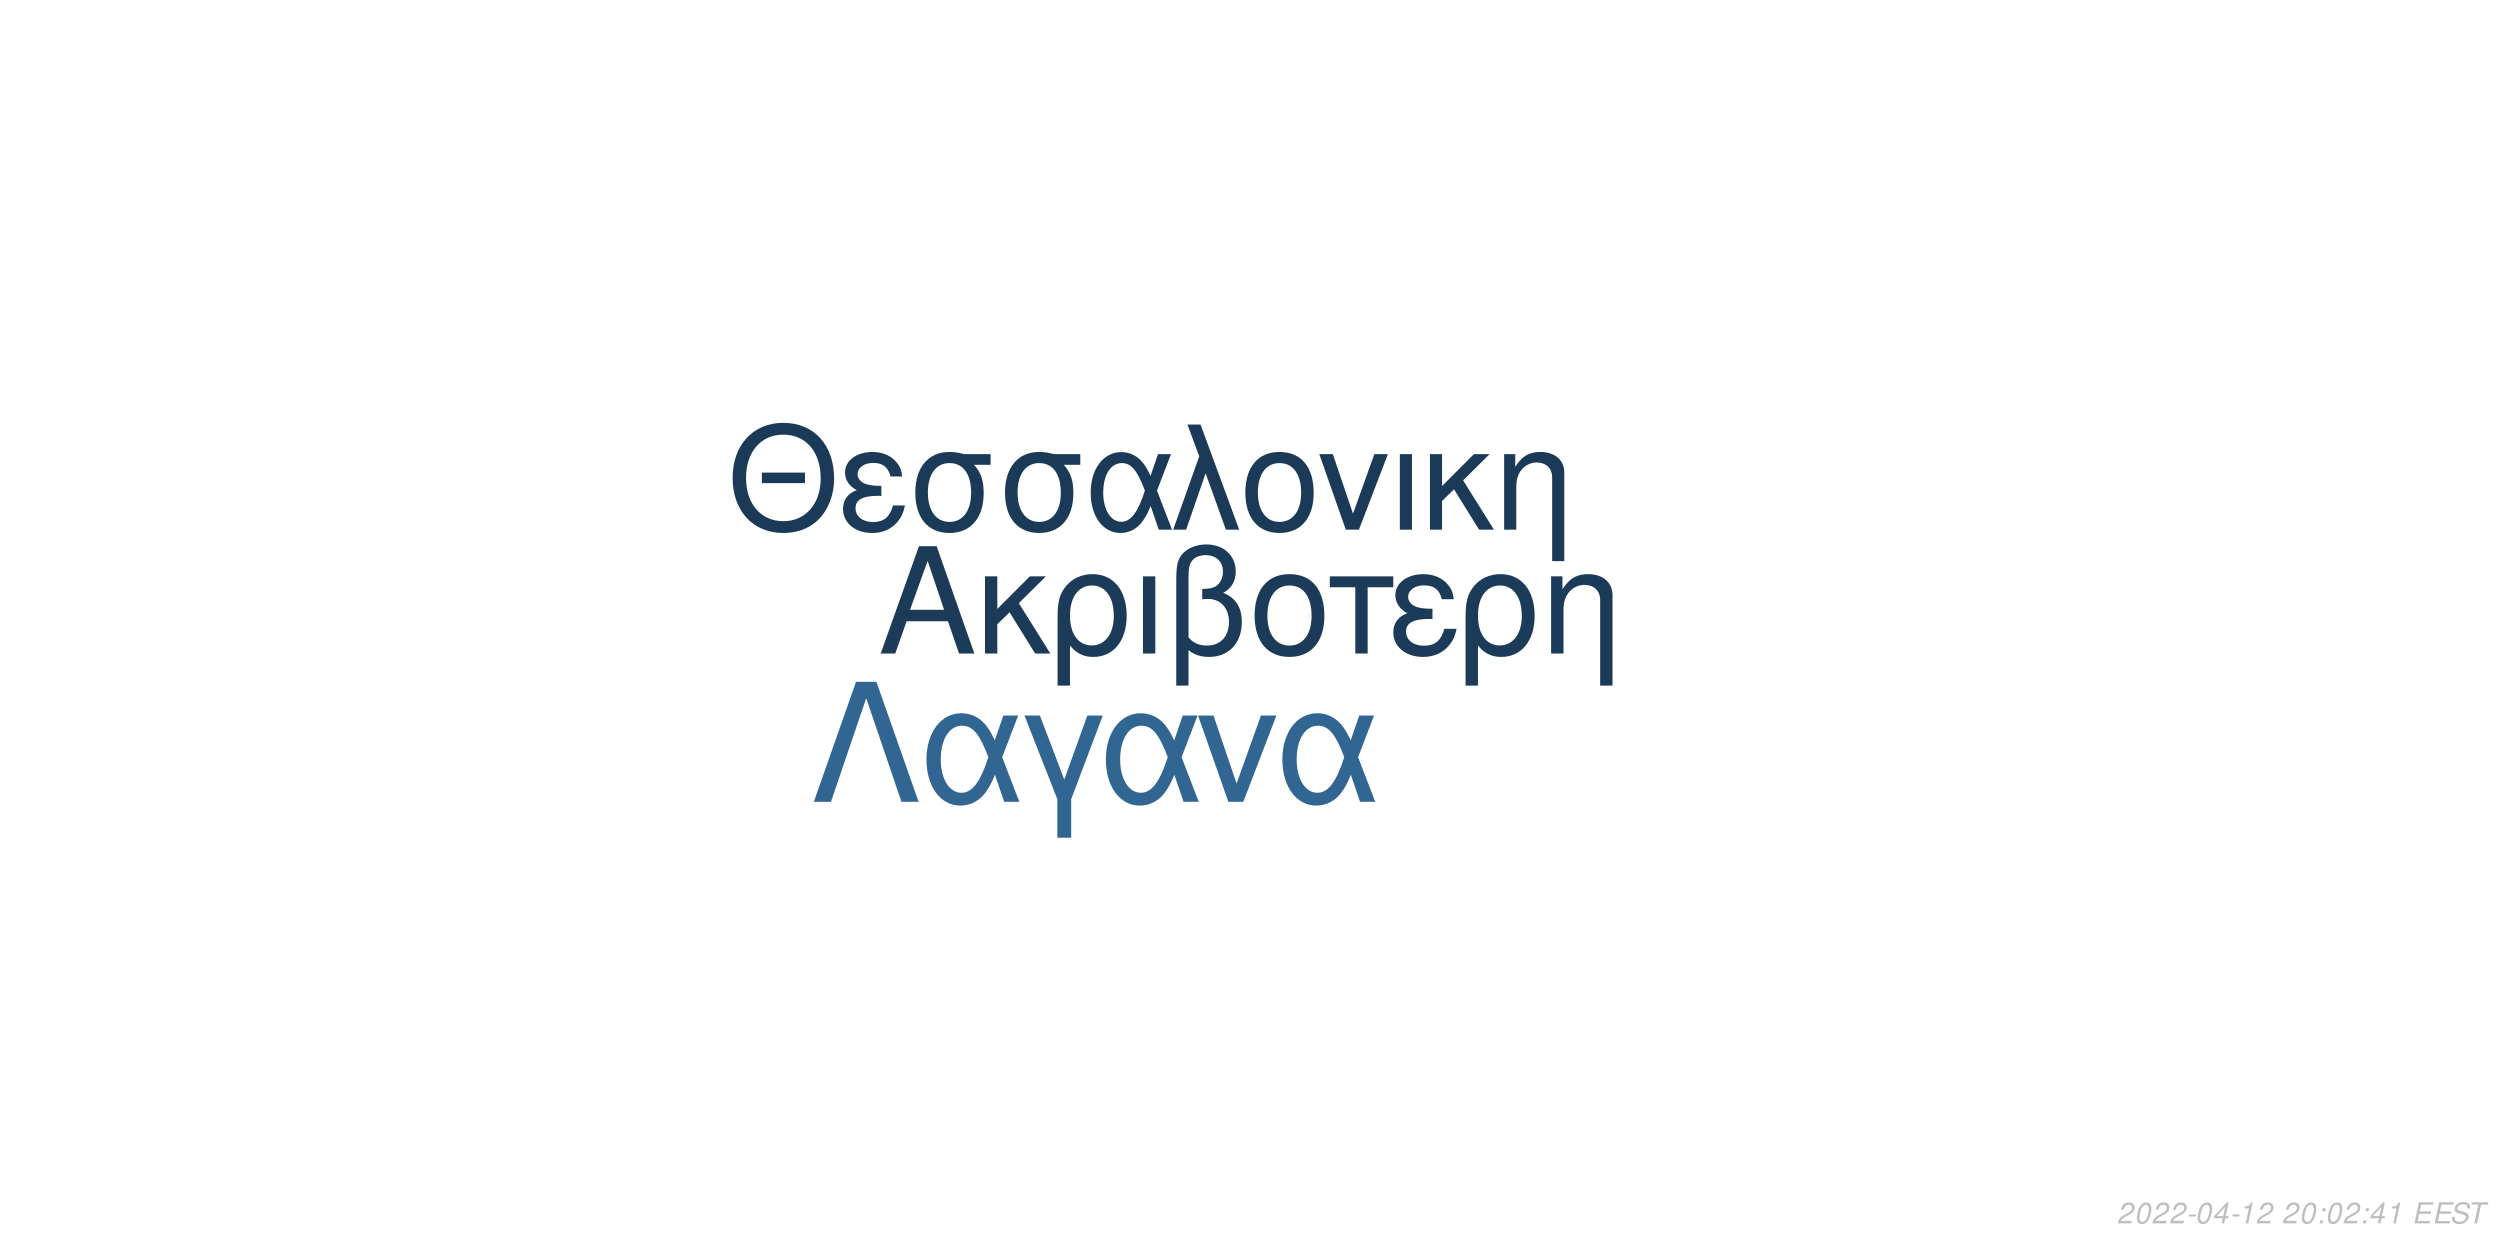
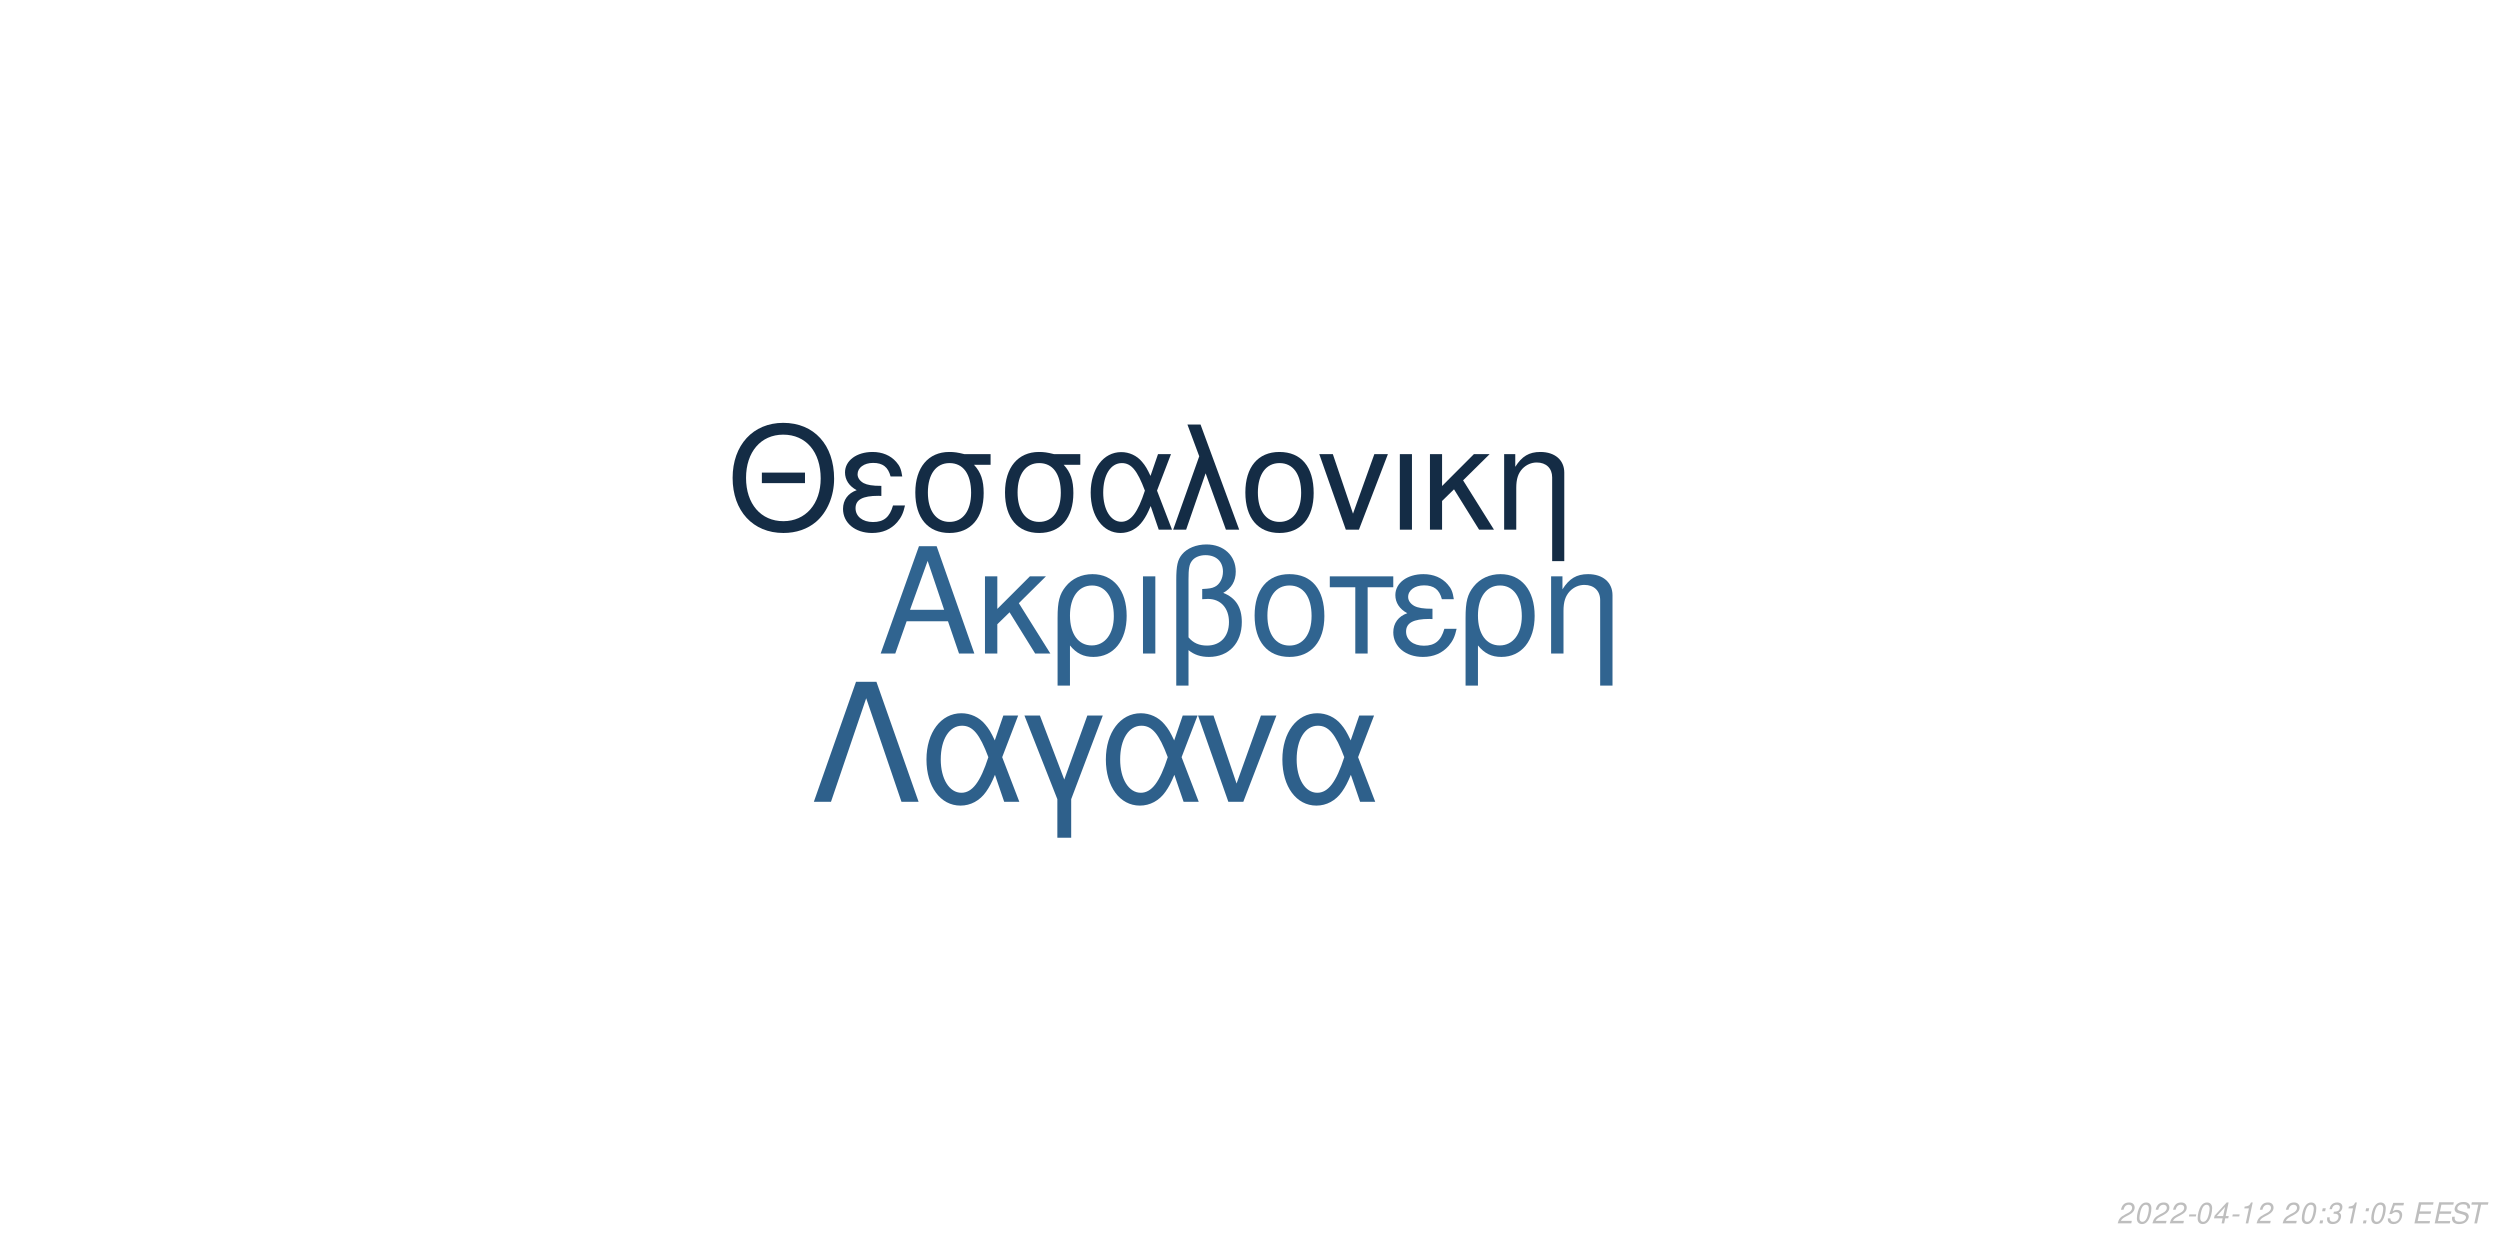
<svg xmlns="http://www.w3.org/2000/svg" xmlns:xlink="http://www.w3.org/1999/xlink" width="864pt" height="432pt" viewBox="0 0 864 432" version="1.1">
  <defs>
    <g>
      <symbol overflow="visible" id="glyph0-0">
        <path style="stroke:none;" d="" />
      </symbol>
      <symbol overflow="visible" id="glyph0-1">
        <path style="stroke:none;" d="M 24.125 -11.141 L 27.938 0 L 33.234 0 L 20.203 -37.094 L 14.094 -37.094 L 0.859 0 L 5.906 0 L 9.828 -11.141 Z M 22.797 -15.109 L 11 -15.109 L 17.094 -32.016 Z M 22.797 -15.109 " />
      </symbol>
      <symbol overflow="visible" id="glyph0-2">
        <path style="stroke:none;" d="M 7.172 -15.422 L 7.172 -26.672 L 2.906 -26.672 L 2.906 0 L 7.172 0 L 7.172 -10.125 L 11.406 -14.25 L 20.25 0 L 25.5 0 L 14.609 -17.406 L 23.969 -26.672 L 18.422 -26.672 Z M 7.172 -15.422 " />
      </symbol>
      <symbol overflow="visible" id="glyph0-3">
        <path style="stroke:none;" d="M 3 11.094 L 7.281 11.094 L 7.281 -2.797 C 9.516 -0.047 11.953 1.172 15.375 1.172 C 22.344 1.172 26.875 -4.422 26.875 -13.031 C 26.875 -21.891 22.297 -27.438 15.062 -27.438 C 11.297 -27.438 7.984 -25.906 5.797 -23.156 C 3.672 -20.516 3 -17.969 3 -12.359 Z M 14.906 -23.516 C 19.547 -23.516 22.438 -19.438 22.438 -12.922 C 22.438 -6.812 19.391 -2.797 14.812 -2.797 C 10.172 -2.797 7.281 -6.766 7.281 -13.125 C 7.281 -19.484 10.234 -23.516 14.906 -23.516 Z M 14.906 -23.516 " />
      </symbol>
      <symbol overflow="visible" id="glyph0-4">
        <path style="stroke:none;" d="M 3.516 0 L 7.781 0 L 7.781 -26.672 L 3.516 -26.672 Z M 3.516 0 " />
      </symbol>
      <symbol overflow="visible" id="glyph0-5">
        <path style="stroke:none;" d="M 4.016 11.094 L 8.25 11.094 L 8.25 -1.172 C 10.172 0.406 12.422 1.172 15.312 1.172 C 22.188 1.172 26.672 -3.609 26.672 -10.891 C 26.672 -15.984 24.578 -19.234 20.25 -20.969 C 23.109 -22.547 24.578 -25.031 24.578 -28.344 C 24.578 -33.844 20.406 -37.703 14.453 -37.703 C 10.938 -37.703 7.734 -36.391 6 -34.25 C 4.484 -32.422 4.016 -30.328 4.016 -25.391 Z M 8.25 -25.656 C 8.25 -29.359 8.5 -30.844 9.469 -32.062 C 10.375 -33.281 12.156 -34 14.094 -34 C 17.812 -34 20.156 -31.812 20.156 -28.297 C 20.156 -25.953 18.984 -23.812 17.297 -23.047 C 16.281 -22.547 15.469 -22.438 12.984 -22.297 L 12.984 -18.781 C 13.734 -18.828 14.344 -18.875 14.969 -18.875 C 19.344 -18.875 22.234 -15.719 22.234 -10.891 C 22.234 -5.906 19.281 -2.75 14.656 -2.75 C 11.953 -2.75 9.922 -3.609 8.25 -5.594 Z M 8.25 -25.656 " />
      </symbol>
      <symbol overflow="visible" id="glyph0-6">
        <path style="stroke:none;" d="M 14.094 -27.438 C 6.562 -27.438 2.094 -22.094 2.094 -13.125 C 2.094 -4.125 6.562 1.172 14.141 1.172 C 21.672 1.172 26.203 -4.172 26.203 -12.922 C 26.203 -22.188 21.828 -27.438 14.094 -27.438 Z M 14.141 -23.516 C 18.938 -23.516 21.781 -19.594 21.781 -12.984 C 21.781 -6.672 18.828 -2.75 14.141 -2.75 C 9.422 -2.75 6.516 -6.672 6.516 -13.125 C 6.516 -19.594 9.422 -23.516 14.141 -23.516 Z M 14.141 -23.516 " />
      </symbol>
      <symbol overflow="visible" id="glyph0-7">
        <path style="stroke:none;" d="M 7.891 0 L 12.156 0 L 12.156 -22.906 L 21.016 -22.906 L 21.016 -26.672 L -0.922 -26.672 L -0.922 -22.906 L 7.891 -22.906 Z M 7.891 0 " />
      </symbol>
      <symbol overflow="visible" id="glyph0-8">
        <path style="stroke:none;" d="M 14.562 -15.469 C 11.344 -15.469 9.562 -15.781 8.297 -16.438 C 6.922 -17.203 6.156 -18.328 6.156 -19.547 C 6.156 -21.891 8.453 -23.562 11.656 -23.562 C 15.062 -23.562 16.953 -22.094 17.812 -18.781 L 21.938 -18.781 C 21.578 -21.266 21.062 -22.5 19.797 -23.922 C 17.812 -26.203 14.906 -27.438 11.453 -27.438 C 5.797 -27.438 1.734 -24.375 1.734 -20.203 C 1.734 -17.609 3.156 -15.375 5.859 -13.938 C 2.797 -12.875 1.016 -10.484 1.016 -7.328 C 1.016 -2.391 5.297 1.172 11.25 1.172 C 14.969 1.172 17.906 -0.109 20.156 -2.641 C 21.578 -4.328 22.297 -5.797 22.906 -8.547 L 18.672 -8.547 C 17.5 -4.422 15.422 -2.703 11.609 -2.703 C 7.938 -2.703 5.438 -4.688 5.438 -7.578 C 5.438 -10.578 7.938 -11.953 13.484 -11.953 C 13.641 -11.953 14.094 -11.953 14.562 -11.906 Z M 14.562 -15.469 " />
      </symbol>
      <symbol overflow="visible" id="glyph0-9">
        <path style="stroke:none;" d="M 3.562 -26.672 L 3.562 0 L 7.844 0 L 7.844 -14.703 C 7.844 -17.906 8.5 -19.891 10.031 -21.531 C 11.406 -22.953 13.188 -23.719 15.062 -23.719 C 18.375 -23.719 20.516 -21.672 20.516 -18.469 L 20.516 11.094 L 24.781 11.094 L 24.781 -20.156 C 24.781 -24.578 21.469 -27.438 16.328 -27.438 C 12.359 -27.438 9.828 -25.906 7.484 -22.188 L 7.484 -26.672 Z M 3.562 -26.672 " />
      </symbol>
      <symbol overflow="visible" id="glyph1-0">
        <path style="stroke:none;" d="" />
      </symbol>
      <symbol overflow="visible" id="glyph1-1">
        <path style="stroke:none;" d="M 26.859 -19.734 L 11.953 -19.734 L 11.953 -16.094 L 26.859 -16.094 Z M 19.328 -36.922 C 8.922 -36.922 1.844 -29.25 1.844 -17.891 C 1.844 -6.484 8.875 1.141 19.391 1.141 C 23.812 1.141 27.703 -0.203 30.641 -2.688 C 34.578 -6.031 36.922 -11.656 36.922 -17.594 C 36.922 -29.297 30 -36.922 19.328 -36.922 Z M 19.328 -32.844 C 27.203 -32.844 32.281 -26.906 32.281 -17.688 C 32.281 -8.922 27.062 -2.938 19.391 -2.938 C 11.609 -2.938 6.484 -8.922 6.484 -17.891 C 6.484 -26.859 11.609 -32.844 19.328 -32.844 Z M 19.328 -32.844 " />
      </symbol>
      <symbol overflow="visible" id="glyph1-2">
        <path style="stroke:none;" d="M 14.25 -15.141 C 11.109 -15.141 9.375 -15.453 8.125 -16.094 C 6.781 -16.844 6.031 -17.938 6.031 -19.141 C 6.031 -21.422 8.266 -23.078 11.406 -23.078 C 14.75 -23.078 16.594 -21.625 17.438 -18.391 L 21.469 -18.391 C 21.125 -20.828 20.625 -22.031 19.391 -23.422 C 17.438 -25.656 14.594 -26.859 11.219 -26.859 C 5.688 -26.859 1.688 -23.875 1.688 -19.781 C 1.688 -17.234 3.094 -15.047 5.734 -13.656 C 2.734 -12.609 1 -10.266 1 -7.172 C 1 -2.344 5.188 1.141 11.016 1.141 C 14.656 1.141 17.547 -0.094 19.734 -2.594 C 21.125 -4.234 21.828 -5.688 22.422 -8.375 L 18.281 -8.375 C 17.141 -4.328 15.094 -2.641 11.359 -2.641 C 7.766 -2.641 5.328 -4.578 5.328 -7.422 C 5.328 -10.359 7.766 -11.703 13.203 -11.703 C 13.359 -11.703 13.797 -11.703 14.25 -11.656 Z M 14.25 -15.141 " />
      </symbol>
      <symbol overflow="visible" id="glyph1-3">
        <path style="stroke:none;" d="M 29 -26.109 L 19.938 -26.109 C 17.594 -26.703 16.438 -26.859 14.703 -26.859 C 7.469 -26.859 2.984 -21.469 2.984 -12.859 C 2.984 -4.031 7.375 1.141 14.797 1.141 C 22.172 1.141 26.609 -4.078 26.609 -12.656 C 26.609 -17.047 25.656 -19.828 23.266 -22.422 L 29 -22.422 Z M 14.797 -23.016 C 19.531 -23.016 22.266 -19.234 22.266 -12.75 C 22.266 -6.531 19.438 -2.688 14.797 -2.688 C 10.172 -2.688 7.328 -6.531 7.328 -12.859 C 7.328 -19.188 10.172 -23.016 14.797 -23.016 Z M 14.797 -23.016 " />
      </symbol>
      <symbol overflow="visible" id="glyph1-4">
        <path style="stroke:none;" d="M 29.344 -26.109 L 24.859 -26.109 L 22.266 -18.578 C 21.125 -21.031 20.484 -22.125 19.328 -23.469 C 17.547 -25.609 14.906 -26.812 12.156 -26.812 C 5.984 -26.812 1.594 -20.984 1.594 -12.812 C 1.594 -4.578 5.828 1.141 11.906 1.141 C 14.953 1.141 17.734 -0.344 19.625 -3.047 C 20.672 -4.531 21.281 -5.688 22.328 -8.172 L 25.109 0 L 29.703 0 L 24.516 -13.5 Z M 20.328 -13.5 C 17.891 -5.922 15.453 -2.734 12.156 -2.734 C 8.516 -2.734 5.922 -6.922 5.922 -12.812 C 5.922 -18.938 8.516 -23.016 12.359 -23.016 C 15.594 -23.016 17.688 -20.531 20.328 -13.5 Z M 20.328 -13.5 " />
      </symbol>
      <symbol overflow="visible" id="glyph1-5">
        <path style="stroke:none;" d="M 1.094 0 L 5.578 0 L 12.312 -19.484 L 19.328 0 L 23.922 0 L 10.562 -36.328 L 6.031 -36.328 L 10.109 -25.359 Z M 1.094 0 " />
      </symbol>
      <symbol overflow="visible" id="glyph1-6">
        <path style="stroke:none;" d="M 13.797 -26.859 C 6.422 -26.859 2.047 -21.625 2.047 -12.859 C 2.047 -4.031 6.422 1.141 13.859 1.141 C 21.234 1.141 25.656 -4.078 25.656 -12.656 C 25.656 -21.719 21.375 -26.859 13.797 -26.859 Z M 13.859 -23.016 C 18.531 -23.016 21.328 -19.188 21.328 -12.703 C 21.328 -6.531 18.438 -2.688 13.859 -2.688 C 9.219 -2.688 6.375 -6.531 6.375 -12.859 C 6.375 -19.188 9.219 -23.016 13.859 -23.016 Z M 13.859 -23.016 " />
      </symbol>
      <symbol overflow="visible" id="glyph1-7">
        <path style="stroke:none;" d="M 14.297 0 L 24.312 -26.109 L 19.625 -26.109 L 12.25 -5.531 L 5.281 -26.109 L 0.594 -26.109 L 9.766 0 Z M 14.297 0 " />
      </symbol>
      <symbol overflow="visible" id="glyph1-8">
        <path style="stroke:none;" d="M 3.438 0 L 7.625 0 L 7.625 -26.109 L 3.438 -26.109 Z M 3.438 0 " />
      </symbol>
      <symbol overflow="visible" id="glyph1-9">
        <path style="stroke:none;" d="M 7.031 -15.094 L 7.031 -26.109 L 2.844 -26.109 L 2.844 0 L 7.031 0 L 7.031 -9.922 L 11.156 -13.953 L 19.828 0 L 24.969 0 L 14.297 -17.047 L 23.469 -26.109 L 18.031 -26.109 Z M 7.031 -15.094 " />
      </symbol>
      <symbol overflow="visible" id="glyph1-10">
        <path style="stroke:none;" d="M 3.484 -26.109 L 3.484 0 L 7.672 0 L 7.672 -14.406 C 7.672 -17.547 8.328 -19.484 9.812 -21.078 C 11.156 -22.469 12.906 -23.219 14.75 -23.219 C 17.984 -23.219 20.078 -21.234 20.078 -18.094 L 20.078 10.859 L 24.266 10.859 L 24.266 -19.734 C 24.266 -24.062 21.031 -26.859 16 -26.859 C 12.109 -26.859 9.609 -25.359 7.328 -21.719 L 7.328 -26.109 Z M 3.484 -26.109 " />
      </symbol>
      <symbol overflow="visible" id="glyph2-0">
        <path style="stroke:none;" d="" />
      </symbol>
      <symbol overflow="visible" id="glyph2-1">
        <path style="stroke:none;" d="M 22.531 -41.484 L 15.484 -41.484 L 0.906 0 L 6.828 0 L 19 -35.797 L 31.188 0 L 37.109 0 Z M 22.531 -41.484 " />
      </symbol>
      <symbol overflow="visible" id="glyph2-2">
        <path style="stroke:none;" d="M 33.516 -29.812 L 28.391 -29.812 L 25.438 -21.219 C 24.125 -24.016 23.391 -25.266 22.078 -26.797 C 20.031 -29.25 17.016 -30.609 13.891 -30.609 C 6.828 -30.609 1.828 -23.953 1.828 -14.625 C 1.828 -5.234 6.656 1.312 13.594 1.312 C 17.078 1.312 20.266 -0.391 22.422 -3.469 C 23.609 -5.172 24.297 -6.484 25.5 -9.328 L 28.688 0 L 33.922 0 L 28 -15.422 Z M 23.219 -15.422 C 20.422 -6.766 17.641 -3.125 13.891 -3.125 C 9.734 -3.125 6.766 -7.906 6.766 -14.625 C 6.766 -21.625 9.734 -26.297 14.109 -26.297 C 17.812 -26.297 20.203 -23.453 23.219 -15.422 Z M 23.219 -15.422 " />
      </symbol>
      <symbol overflow="visible" id="glyph2-3">
        <path style="stroke:none;" d="M 12.062 12.406 L 16.844 12.406 L 16.844 -0.906 L 27.766 -29.812 L 22.422 -29.812 L 14.453 -7.688 L 6.031 -29.812 L 0.688 -29.812 L 12.062 -0.906 Z M 12.062 12.406 " />
      </symbol>
      <symbol overflow="visible" id="glyph2-4">
        <path style="stroke:none;" d="M 16.328 0 L 27.766 -29.812 L 22.422 -29.812 L 14 -6.312 L 6.031 -29.812 L 0.688 -29.812 L 11.156 0 Z M 16.328 0 " />
      </symbol>
      <symbol overflow="visible" id="glyph3-0">
        <path style="stroke:none;" d="" />
      </symbol>
      <symbol overflow="visible" id="glyph3-1">
        <path style="stroke:none;" d="M 5.234 -0.875 L 1.469 -0.875 C 1.641 -1.375 2.203 -1.891 3.109 -2.344 L 4.234 -2.938 C 5.562 -3.625 6.219 -4.469 6.219 -5.484 C 6.219 -5.938 6.062 -6.359 5.797 -6.656 C 5.469 -7.047 4.984 -7.234 4.312 -7.234 C 2.766 -7.234 1.891 -6.453 1.484 -4.734 L 2.375 -4.734 C 2.484 -5.188 2.609 -5.484 2.797 -5.75 C 3.094 -6.203 3.609 -6.453 4.188 -6.453 C 4.891 -6.453 5.344 -6.031 5.344 -5.375 C 5.344 -4.703 4.859 -4.094 4.016 -3.656 L 2.984 -3.125 C 1.234 -2.188 0.797 -1.656 0.344 -0.016 L 5.047 -0.016 Z M 5.234 -0.875 " />
      </symbol>
      <symbol overflow="visible" id="glyph3-2">
        <path style="stroke:none;" d="M 4.203 -7.234 C 3.375 -7.234 2.688 -6.812 2.125 -5.984 C 1.484 -5.047 0.984 -3.188 0.984 -1.734 C 0.984 -1.109 1.172 -0.562 1.484 -0.266 C 1.797 0.047 2.281 0.234 2.766 0.234 C 3.625 0.234 4.281 -0.156 4.859 -1.016 C 5.516 -1.953 6 -3.797 6 -5.266 C 6 -6.5 5.328 -7.234 4.203 -7.234 Z M 4.094 -6.453 C 4.734 -6.453 5.125 -5.984 5.125 -5.156 C 5.125 -4.203 4.781 -2.625 4.406 -1.812 C 3.984 -0.938 3.516 -0.547 2.875 -0.547 C 2.25 -0.547 1.875 -1.031 1.875 -1.828 C 1.875 -2.797 2.203 -4.344 2.594 -5.203 C 2.984 -6.047 3.453 -6.453 4.094 -6.453 Z M 4.094 -6.453 " />
      </symbol>
      <symbol overflow="visible" id="glyph3-3">
        <path style="stroke:none;" d="M 3.516 -3.125 L 1.125 -3.125 L 0.969 -2.406 L 3.359 -2.406 Z M 3.516 -3.125 " />
      </symbol>
      <symbol overflow="visible" id="glyph3-4">
        <path style="stroke:none;" d="M 3.625 -1.75 L 3.266 0 L 4.141 0 L 4.516 -1.75 L 5.562 -1.75 L 5.734 -2.531 L 4.688 -2.531 L 5.688 -7.234 L 5.016 -7.234 L 0.844 -2.672 L 0.641 -1.75 Z M 3.797 -2.531 L 1.594 -2.531 L 4.469 -5.703 Z M 3.797 -2.531 " />
      </symbol>
      <symbol overflow="visible" id="glyph3-5">
        <path style="stroke:none;" d="M 3.703 -5.188 L 2.594 0 L 3.469 0 L 5.016 -7.234 L 4.438 -7.234 C 3.906 -6.156 3.688 -6.016 2.234 -5.812 L 2.109 -5.188 Z M 3.703 -5.188 " />
      </symbol>
      <symbol overflow="visible" id="glyph3-6">
        <path style="stroke:none;" d="" />
      </symbol>
      <symbol overflow="visible" id="glyph3-7">
        <path style="stroke:none;" d="M 2.359 -1.031 L 1.312 -1.031 L 1.094 0 L 2.141 0 Z M 3.266 -5.234 L 2.219 -5.234 L 2 -4.203 L 3.047 -4.203 Z M 3.266 -5.234 " />
      </symbol>
      <symbol overflow="visible" id="glyph3-8">
+         <path style="stroke:none;" d="M 2.922 -3.312 C 3.125 -3.344 3.234 -3.344 3.375 -3.344 C 4.203 -3.344 4.688 -3 4.688 -2.406 C 4.688 -1.312 3.906 -0.547 2.781 -0.547 C 2.047 -0.547 1.594 -0.938 1.594 -1.562 C 1.594 -1.719 1.609 -1.844 1.656 -2.094 L 0.766 -2.094 C 0.734 -1.797 0.719 -1.641 0.719 -1.469 C 0.719 -0.375 1.406 0.234 2.641 0.234 C 3.547 0.234 4.297 -0.078 4.812 -0.656 C 5.266 -1.156 5.562 -1.875 5.562 -2.547 C 5.562 -3.125 5.344 -3.453 4.797 -3.734 C 5.641 -4.234 6.016 -4.844 6.016 -5.734 C 6.016 -6.656 5.312 -7.234 4.203 -7.234 C 3.375 -7.234 2.672 -6.938 2.188 -6.375 C 1.891 -6.031 1.703 -5.641 1.516 -4.906 L 2.391 -4.906 C 2.5 -5.359 2.594 -5.594 2.734 -5.812 C 3.047 -6.234 3.516 -6.453 4.078 -6.453 C 4.734 -6.453 5.141 -6.125 5.141 -5.578 C 5.141 -5.188 5.016 -4.797 4.797 -4.547 C 4.516 -4.234 4 -4.062 3.266 -4.062 L 3.078 -4.062 Z M 2.922 -3.312 " />
+       </symbol>
+       <symbol overflow="visible" id="glyph3-9">
+         <path style="stroke:none;" d="M 6.297 -7.094 L 2.594 -7.094 L 1.234 -3.234 L 2.047 -3.234 C 2.656 -3.766 2.938 -3.906 3.531 -3.906 C 4.328 -3.906 4.797 -3.453 4.797 -2.688 C 4.797 -1.438 3.969 -0.547 2.828 -0.547 C 2.031 -0.547 1.609 -0.938 1.578 -1.734 L 0.703 -1.734 L 0.703 -1.516 C 0.703 -0.938 0.844 -0.547 1.188 -0.266 C 1.562 0.062 2.078 0.234 2.703 0.234 C 3.656 0.234 4.391 -0.156 4.984 -0.922 C 5.422 -1.5 5.672 -2.234 5.672 -2.953 C 5.672 -4 4.938 -4.672 3.812 -4.672 C 3.328 -4.672 2.906 -4.547 2.406 -4.234 L 3.109 -6.219 L 6.109 -6.219 Z M 6.297 -7.094 " />
+       </symbol>
+       <symbol overflow="visible" id="glyph3-10">
        <path style="stroke:none;" d="M 2.547 -3.312 L 6.5 -3.312 L 6.688 -4.141 L 2.719 -4.141 L 3.219 -6.469 L 7.344 -6.469 L 7.516 -7.297 L 2.453 -7.297 L 0.906 0 L 6.125 0 L 6.297 -0.812 L 2.016 -0.812 Z M 2.547 -3.312 " />
      </symbol>
-       <symbol overflow="visible" id="glyph3-9">
+       <symbol overflow="visible" id="glyph3-11">
        <path style="stroke:none;" d="M 7.062 -5.156 C 7.125 -5.438 7.141 -5.562 7.141 -5.703 C 7.141 -6.156 6.938 -6.594 6.594 -6.891 C 6.188 -7.25 5.656 -7.406 4.875 -7.406 C 3.844 -7.406 3.047 -7.125 2.5 -6.562 C 2.094 -6.141 1.781 -5.438 1.781 -4.922 C 1.781 -4.297 2.219 -3.766 2.891 -3.562 L 4.594 -3.094 C 5.406 -2.859 5.734 -2.578 5.734 -2.094 C 5.734 -1.781 5.547 -1.406 5.266 -1.141 C 4.844 -0.766 4.266 -0.578 3.453 -0.578 C 2.328 -0.578 1.812 -0.984 1.812 -1.906 C 1.812 -2.047 1.812 -2.125 1.844 -2.312 L 0.984 -2.312 C 0.906 -2.062 0.891 -1.906 0.891 -1.688 C 0.891 -0.484 1.797 0.234 3.297 0.234 C 4.359 0.234 5.234 -0.062 5.812 -0.609 C 6.344 -1.078 6.688 -1.797 6.688 -2.375 C 6.688 -2.641 6.609 -2.906 6.453 -3.156 C 6.234 -3.5 5.938 -3.703 5.469 -3.828 L 3.75 -4.312 C 2.984 -4.547 2.734 -4.734 2.734 -5.188 C 2.734 -5.547 2.875 -5.844 3.188 -6.109 C 3.547 -6.438 4.031 -6.594 4.703 -6.594 C 5.266 -6.594 5.688 -6.484 5.906 -6.297 C 6.094 -6.125 6.219 -5.797 6.219 -5.516 C 6.219 -5.422 6.203 -5.344 6.188 -5.156 Z M 7.062 -5.156 " />
      </symbol>
-       <symbol overflow="visible" id="glyph3-10">
+       <symbol overflow="visible" id="glyph3-12">
        <path style="stroke:none;" d="M 4.938 -6.469 L 7.312 -6.469 L 7.484 -7.297 L 1.75 -7.297 L 1.578 -6.469 L 3.984 -6.469 L 2.609 0 L 3.547 0 Z M 4.938 -6.469 " />
      </symbol>
    </g>
  </defs>
  <g id="surface1">
    <rect x="0" y="0" width="864" height="432" style="fill:rgb(100%,100%,100%);fill-opacity:1;stroke:none;" />
-     <g style="fill:rgb(10.588%,23.137%,34.902%);fill-opacity:1;">
+     <g style="fill:rgb(18.824%,39.216%,56.471%);fill-opacity:1;">
      <use xlink:href="#glyph0-1" x="303.5" y="225.861" />
      <use xlink:href="#glyph0-2" x="337.5" y="225.861" />
      <use xlink:href="#glyph0-3" x="362.5" y="225.861" />
      <use xlink:href="#glyph0-4" x="391.5" y="225.861" />
      <use xlink:href="#glyph0-5" x="402.5" y="225.861" />
      <use xlink:href="#glyph0-6" x="431.5" y="225.861" />
      <use xlink:href="#glyph0-7" x="460.5" y="225.861" />
      <use xlink:href="#glyph0-8" x="480.5" y="225.861" />
      <use xlink:href="#glyph0-3" x="503.5" y="225.861" />
      <use xlink:href="#glyph0-9" x="532.5" y="225.861" />
    </g>
-     <g style="fill:rgb(10.588%,22.745%,34.51%);fill-opacity:1;">
+     <g style="fill:rgb(7.843%,17.255%,27.059%);fill-opacity:1;">
      <use xlink:href="#glyph1-1" x="251.348" y="183.058" />
      <use xlink:href="#glyph1-2" x="290.348" y="183.058" />
      <use xlink:href="#glyph1-3" x="313.348" y="183.058" />
      <use xlink:href="#glyph1-3" x="344.348" y="183.058" />
      <use xlink:href="#glyph1-4" x="375.348" y="183.058" />
      <use xlink:href="#glyph1-5" x="404.348" y="183.058" />
      <use xlink:href="#glyph1-6" x="428.348" y="183.058" />
      <use xlink:href="#glyph1-7" x="455.348" y="183.058" />
      <use xlink:href="#glyph1-8" x="480.348" y="183.058" />
      <use xlink:href="#glyph1-9" x="491.348" y="183.058" />
      <use xlink:href="#glyph1-10" x="516.348" y="183.058" />
    </g>
-     <g style="fill:rgb(19.216%,40%,57.255%);fill-opacity:1;">
+     <g style="fill:rgb(18.039%,37.647%,54.51%);fill-opacity:1;">
      <use xlink:href="#glyph2-1" x="280.359" y="277.105" />
      <use xlink:href="#glyph2-2" x="318.359" y="277.105" />
      <use xlink:href="#glyph2-3" x="353.359" y="277.105" />
      <use xlink:href="#glyph2-2" x="380.359" y="277.105" />
      <use xlink:href="#glyph2-4" x="413.359" y="277.105" />
      <use xlink:href="#glyph2-2" x="441.359" y="277.105" />
    </g>
    <g style="fill:rgb(74.51%,74.51%,74.51%);fill-opacity:1;">
      <use xlink:href="#glyph3-1" x="731.52" y="422.81" />
      <use xlink:href="#glyph3-2" x="737.52" y="422.81" />
      <use xlink:href="#glyph3-1" x="743.52" y="422.81" />
      <use xlink:href="#glyph3-1" x="749.52" y="422.81" />
      <use xlink:href="#glyph3-3" x="755.52" y="422.81" />
      <use xlink:href="#glyph3-2" x="758.52" y="422.81" />
      <use xlink:href="#glyph3-4" x="764.52" y="422.81" />
      <use xlink:href="#glyph3-3" x="770.52" y="422.81" />
      <use xlink:href="#glyph3-5" x="773.52" y="422.81" />
      <use xlink:href="#glyph3-1" x="779.52" y="422.81" />
      <use xlink:href="#glyph3-6" x="785.52" y="422.81" />
      <use xlink:href="#glyph3-1" x="788.52" y="422.81" />
      <use xlink:href="#glyph3-2" x="794.52" y="422.81" />
      <use xlink:href="#glyph3-7" x="800.52" y="422.81" />
-       <use xlink:href="#glyph3-2" x="803.52" y="422.81" />
-       <use xlink:href="#glyph3-1" x="809.52" y="422.81" />
+       <use xlink:href="#glyph3-8" x="803.52" y="422.81" />
+       <use xlink:href="#glyph3-5" x="809.52" y="422.81" />
      <use xlink:href="#glyph3-7" x="815.52" y="422.81" />
-       <use xlink:href="#glyph3-4" x="818.52" y="422.81" />
-       <use xlink:href="#glyph3-5" x="824.52" y="422.81" />
+       <use xlink:href="#glyph3-2" x="818.52" y="422.81" />
+       <use xlink:href="#glyph3-9" x="824.52" y="422.81" />
      <use xlink:href="#glyph3-6" x="830.52" y="422.81" />
-       <use xlink:href="#glyph3-8" x="833.52" y="422.81" />
-       <use xlink:href="#glyph3-8" x="840.52" y="422.81" />
-       <use xlink:href="#glyph3-9" x="846.52" y="422.81" />
-       <use xlink:href="#glyph3-10" x="852.52" y="422.81" />
+       <use xlink:href="#glyph3-10" x="833.52" y="422.81" />
+       <use xlink:href="#glyph3-10" x="840.52" y="422.81" />
+       <use xlink:href="#glyph3-11" x="846.52" y="422.81" />
+       <use xlink:href="#glyph3-12" x="852.52" y="422.81" />
    </g>
  </g>
</svg>
